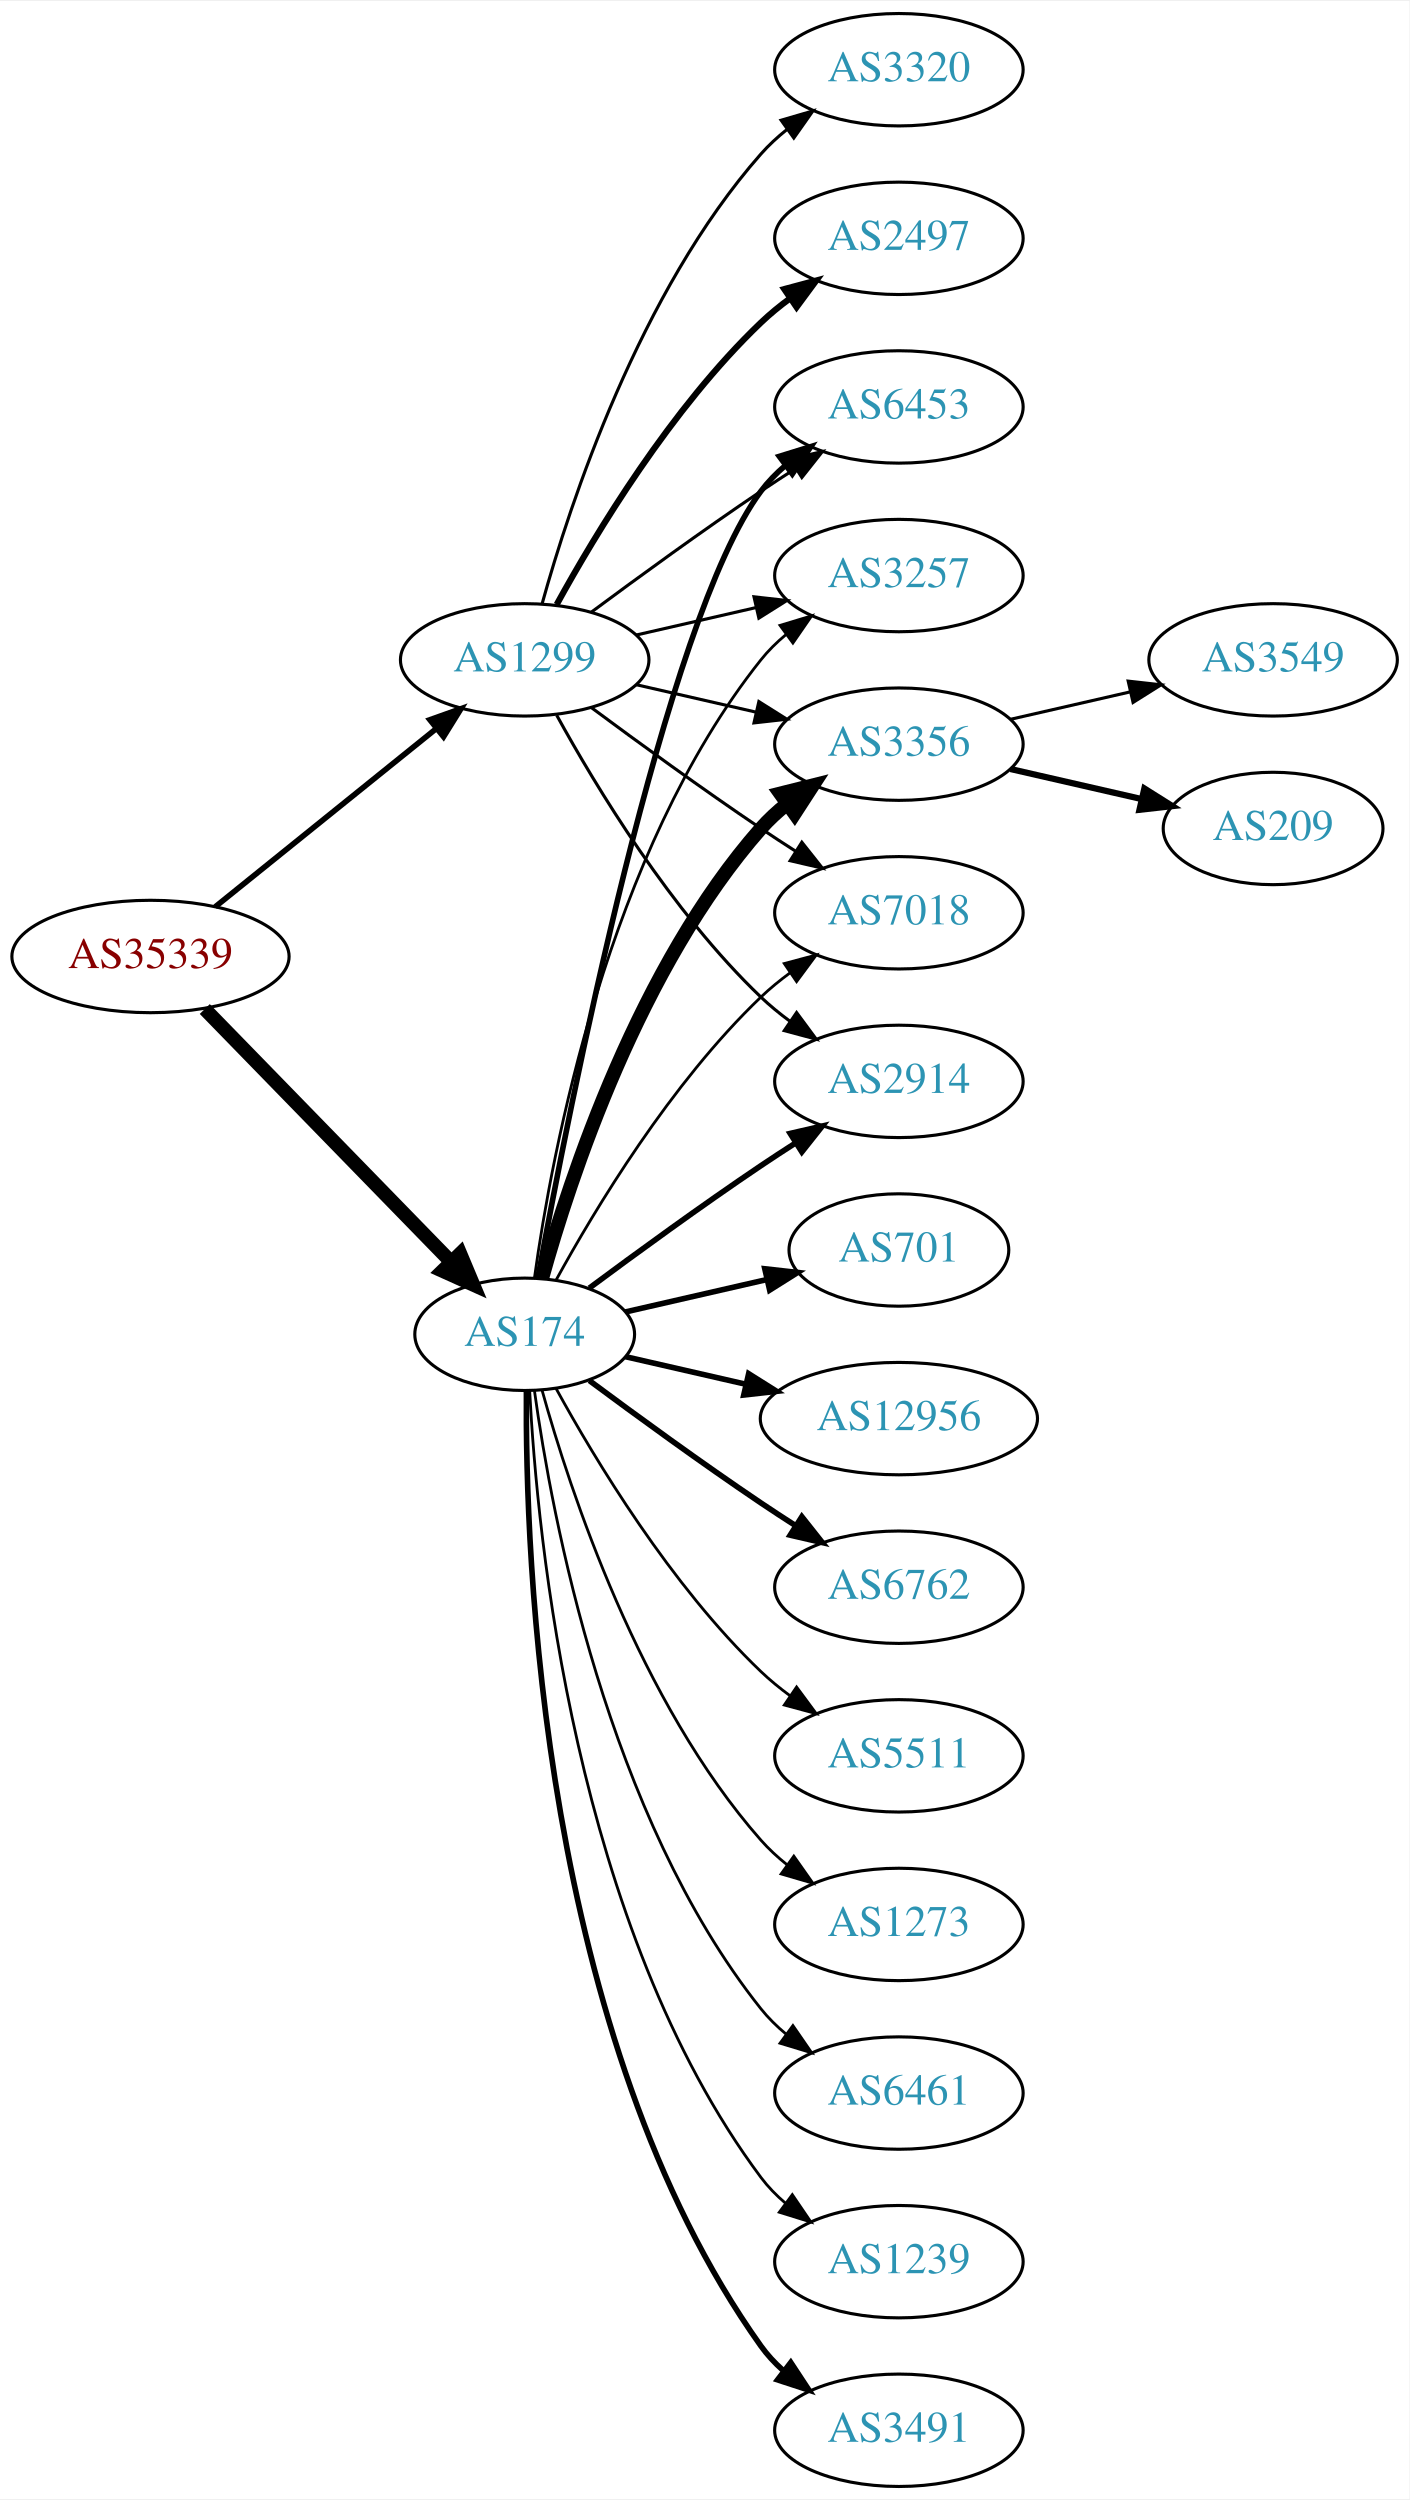
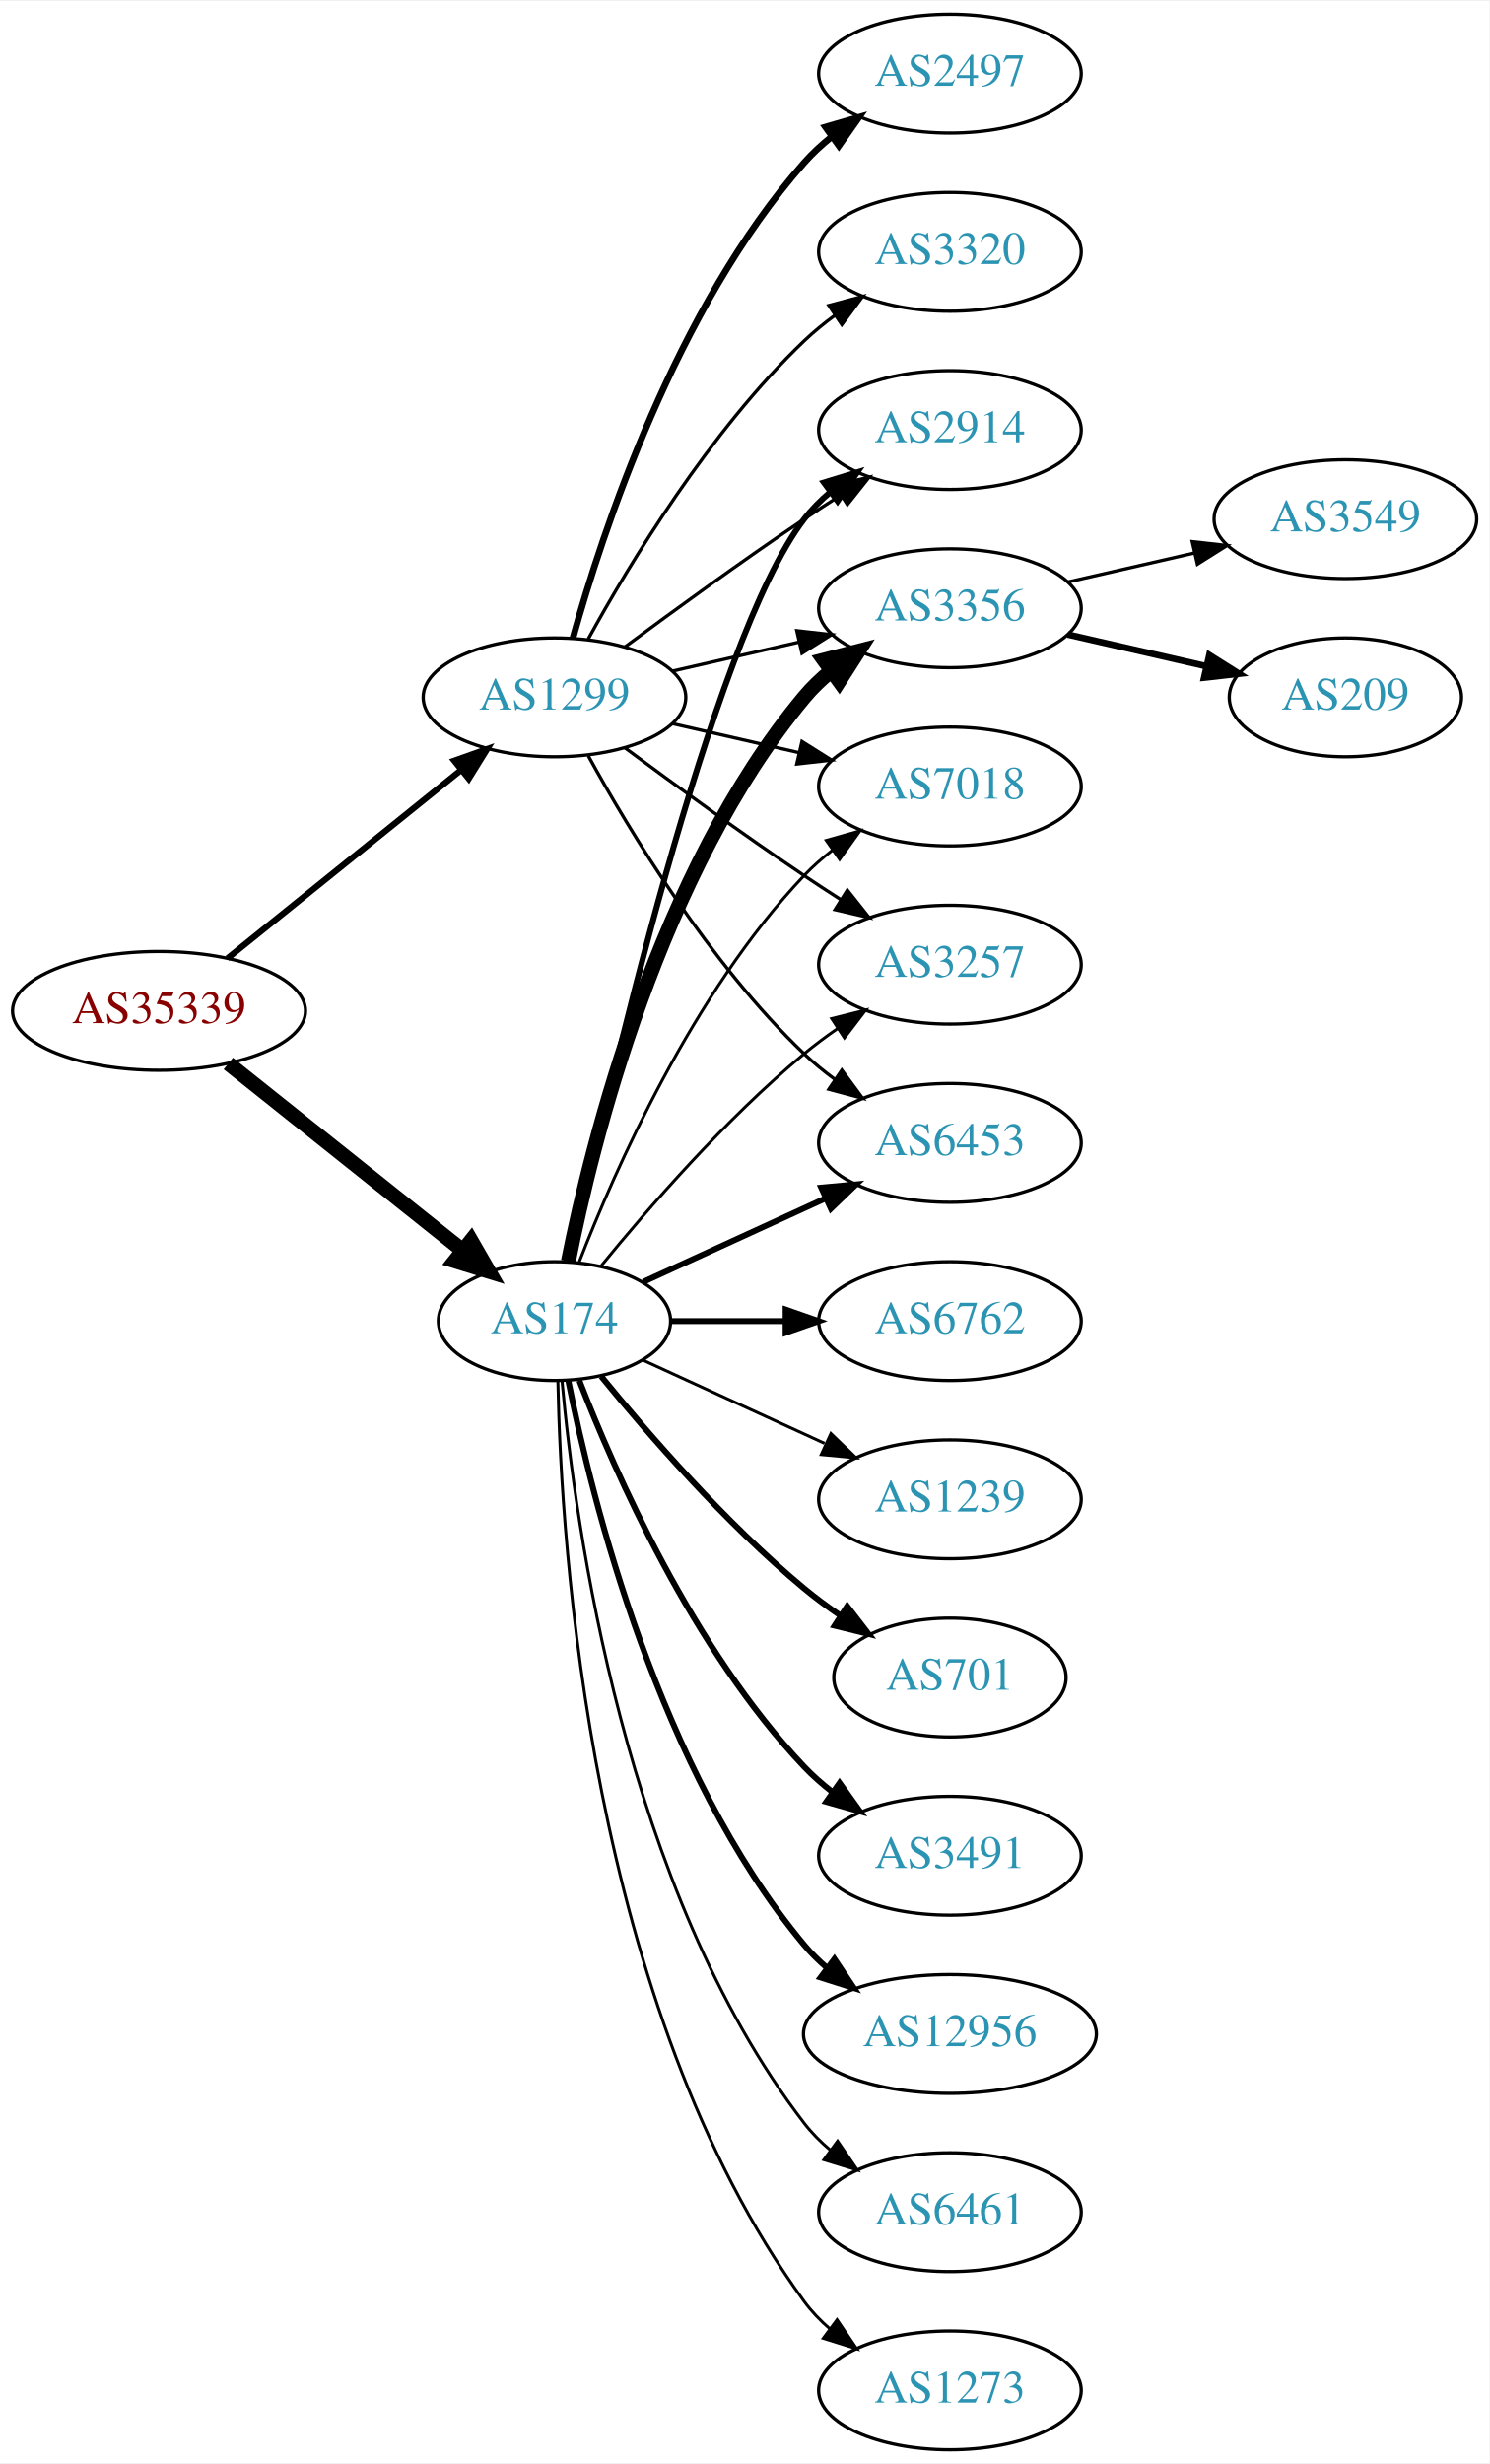
- <svg xmlns="http://www.w3.org/2000/svg" xmlns:xlink="http://www.w3.org/1999/xlink" width="451pt" height="800pt" viewBox="0.00 0.00 451.37 800.00">
-   <g id="graph0" class="graph" transform="scale(1 1) rotate(0) translate(4 796)">
-     <polygon fill="white" stroke="none" points="-4,4 -4,-796 447.37,-796 447.37,4 -4,4" />
+ <svg xmlns="http://www.w3.org/2000/svg" xmlns:xlink="http://www.w3.org/1999/xlink" width="451pt" height="746pt" viewBox="0.00 0.00 451.37 746.00">
+   <g id="graph0" class="graph" transform="scale(1 1) rotate(0) translate(4 742)">
+     <polygon fill="white" stroke="none" points="-4,4 -4,-742 447.37,-742 447.37,4 -4,4" />
    <g id="node1" class="node">
      <g id="a_node1">
        <a xlink:href="/asn/35339" xlink:title="AS35339 ~ AtNOC Clemens Zauner e.U. [AT]">
-           <ellipse fill="#ffffff" stroke="black" cx="44.196" cy="-490" rx="44.393" ry="18" />
-           <text text-anchor="middle" x="44.196" y="-486.3" font-family="Times,serif" font-size="14.00" fill="#880000">AS35339</text>
+           <ellipse fill="#ffffff" stroke="black" cx="44.196" cy="-436" rx="44.393" ry="18" />
+           <text text-anchor="middle" x="44.196" y="-432.3" font-family="Times,serif" font-size="14.00" fill="#880000">AS35339</text>
        </a>
      </g>
    </g>
    <g id="node2" class="node">
      <g id="a_node2">
        <a xlink:href="/asn/174" xlink:title="AS174 ~ Cogent Communications [US]">
-           <ellipse fill="#ffffff" stroke="black" cx="164.039" cy="-369" rx="35.194" ry="18" />
-           <text text-anchor="middle" x="164.039" y="-365.3" font-family="Times,serif" font-size="14.00" fill="#2c94b3">AS174</text>
+           <ellipse fill="#ffffff" stroke="black" cx="164.039" cy="-342" rx="35.194" ry="18" />
+           <text text-anchor="middle" x="164.039" y="-338.3" font-family="Times,serif" font-size="14.00" fill="#2c94b3">AS174</text>
        </a>
      </g>
    </g>
    <g id="edge1" class="edge">
-       <path fill="none" stroke="black" stroke-width="4.5" d="M61.582,-473.175C82.125,-452.081 117.441,-415.819 140.515,-392.127" />
-       <polygon fill="black" stroke="black" stroke-width="4.5" points="143.386,-394.823 147.542,-384.912 137.744,-389.329 143.386,-394.823" />
+       <path fill="none" stroke="black" stroke-width="4.5" d="M65.186,-420.054C84.751,-404.448 114.68,-380.574 136.287,-363.339" />
+       <polygon fill="black" stroke="black" stroke-width="4.5" points="138.759,-366.404 144.122,-357.09 133.849,-360.247 138.759,-366.404" />
    </g>
    <g id="node3" class="node">
      <g id="a_node3">
        <a xlink:href="/asn/1299" xlink:title="AS1299 ~ Telia Carrier [EU]">
-           <ellipse fill="#ffffff" stroke="black" cx="164.039" cy="-585" rx="39.794" ry="18" />
-           <text text-anchor="middle" x="164.039" y="-581.3" font-family="Times,serif" font-size="14.00" fill="#2c94b3">AS1299</text>
+           <ellipse fill="#ffffff" stroke="black" cx="164.039" cy="-531" rx="39.794" ry="18" />
+           <text text-anchor="middle" x="164.039" y="-527.3" font-family="Times,serif" font-size="14.00" fill="#2c94b3">AS1299</text>
        </a>
      </g>
    </g>
    <g id="edge2" class="edge">
-       <path fill="none" stroke="black" stroke-width="1.8" d="M64.92,-505.901C84.325,-521.544 114.111,-545.557 135.775,-563.021" />
-       <polygon fill="black" stroke="black" stroke-width="1.8" points="133.66,-565.812 143.642,-569.363 138.054,-560.362 133.66,-565.812" />
+       <path fill="none" stroke="black" stroke-width="1.875" d="M64.92,-451.901C84.325,-467.544 114.111,-491.557 135.775,-509.021" />
+       <polygon fill="black" stroke="black" stroke-width="1.875" points="133.66,-511.812 143.642,-515.363 138.054,-506.362 133.66,-511.812" />
    </g>
    <g id="node4" class="node">
      <g id="a_node4">
        <a xlink:href="/asn/3257" xlink:title="AS3257 ~ GTT [DE]">
-           <ellipse fill="#ffffff" stroke="black" cx="283.881" cy="-612" rx="39.794" ry="18" />
-           <text text-anchor="middle" x="283.881" y="-608.3" font-family="Times,serif" font-size="14.00" fill="#2c94b3">AS3257</text>
+           <ellipse fill="#ffffff" stroke="black" cx="283.881" cy="-450" rx="39.794" ry="18" />
+           <text text-anchor="middle" x="283.881" y="-446.3" font-family="Times,serif" font-size="14.00" fill="#2c94b3">AS3257</text>
        </a>
      </g>
    </g>
    <g id="edge3" class="edge">
-       <path fill="none" stroke="black" stroke-width="0.9" d="M167.178,-387.17C172.678,-426.974 190.504,-523.233 239.685,-585 242.026,-587.94 244.781,-590.649 247.747,-593.121" />
-       <polygon fill="black" stroke="black" stroke-width="0.9" points="245.812,-596.042 255.953,-599.11 249.939,-590.388 245.812,-596.042" />
+       <path fill="none" stroke="black" stroke-width="0.9" d="M178.196,-358.743C192.281,-376.039 215.84,-403.223 239.685,-423 242.901,-425.668 246.402,-428.27 249.972,-430.741" />
+       <polygon fill="black" stroke="black" stroke-width="0.9" points="248.05,-433.666 258.329,-436.236 251.896,-427.817 248.05,-433.666" />
    </g>
    <g id="node5" class="node">
      <g id="a_node5">
-         <a xlink:href="/asn/6461" xlink:title="AS6461 ~ Zayo Bandwidth [US]">
-           <ellipse fill="#ffffff" stroke="black" cx="283.881" cy="-126" rx="39.794" ry="18" />
-           <text text-anchor="middle" x="283.881" y="-122.3" font-family="Times,serif" font-size="14.00" fill="#2c94b3">AS6461</text>
+         <a xlink:href="/asn/6762" xlink:title="AS6762 ~ TELECOM ITALIA SPARKLE S.p.A. [IT]">
+           <ellipse fill="#ffffff" stroke="black" cx="283.881" cy="-342" rx="39.794" ry="18" />
+           <text text-anchor="middle" x="283.881" y="-338.3" font-family="Times,serif" font-size="14.00" fill="#2c94b3">AS6762</text>
        </a>
      </g>
    </g>
    <g id="edge4" class="edge">
-       <path fill="none" stroke="black" stroke-width="0.9" d="M167.178,-350.83C172.678,-311.026 190.504,-214.767 239.685,-153 242.026,-150.06 244.781,-147.351 247.747,-144.879" />
-       <polygon fill="black" stroke="black" stroke-width="0.9" points="249.939,-147.612 255.953,-138.89 245.812,-141.958 249.939,-147.612" />
+       <path fill="none" stroke="black" stroke-width="1.8" d="M199.44,-342C210.264,-342 222.432,-342 234.059,-342" />
+       <polygon fill="black" stroke="black" stroke-width="1.8" points="234.09,-345.5 244.09,-342 234.09,-338.5 234.09,-345.5" />
    </g>
    <g id="node6" class="node">
      <g id="a_node6">
+         <a xlink:href="/asn/6453" xlink:title="AS6453 ~ TATA COMMUNICATIONS (AMERICA) INC [US]">
+           <ellipse fill="#ffffff" stroke="black" cx="283.881" cy="-396" rx="39.794" ry="18" />
+           <text text-anchor="middle" x="283.881" y="-392.3" font-family="Times,serif" font-size="14.00" fill="#2c94b3">AS6453</text>
+         </a>
+       </g>
+     </g>
+     <g id="edge5" class="edge">
+       <path fill="none" stroke="black" stroke-width="1.8" d="M190.9,-353.851C207.02,-361.238 228.023,-370.862 245.888,-379.048" />
+       <polygon fill="black" stroke="black" stroke-width="1.8" points="244.89,-382.441 255.439,-383.425 247.806,-376.077 244.89,-382.441" />
+     </g>
+     <g id="node7" class="node">
+       <g id="a_node7">
+         <a xlink:href="/asn/2914" xlink:title="AS2914 ~ NTT America, Inc. [US]">
+           <ellipse fill="#ffffff" stroke="black" cx="283.881" cy="-612" rx="39.794" ry="18" />
+           <text text-anchor="middle" x="283.881" y="-608.3" font-family="Times,serif" font-size="14.00" fill="#2c94b3">AS2914</text>
+         </a>
+       </g>
+     </g>
+     <g id="edge6" class="edge">
+       <path fill="none" stroke="black" stroke-width="1.8" d="M168.822,-359.866C179.615,-409.607 211.588,-548.428 239.685,-585 241.975,-587.981 244.695,-590.716 247.639,-593.205" />
+       <polygon fill="black" stroke="black" stroke-width="1.8" points="245.686,-596.113 255.816,-599.218 249.833,-590.473 245.686,-596.113" />
+     </g>
+     <g id="node8" class="node">
+       <g id="a_node8">
+         <a xlink:href="/asn/1239" xlink:title="AS1239 ~ Sprint [US]">
+           <ellipse fill="#ffffff" stroke="black" cx="283.881" cy="-288" rx="39.794" ry="18" />
+           <text text-anchor="middle" x="283.881" y="-284.3" font-family="Times,serif" font-size="14.00" fill="#2c94b3">AS1239</text>
+         </a>
+       </g>
+     </g>
+     <g id="edge7" class="edge">
+       <path fill="none" stroke="black" stroke-width="0.9" d="M190.9,-330.149C207.02,-322.762 228.023,-313.138 245.888,-304.952" />
+       <polygon fill="black" stroke="black" stroke-width="0.9" points="247.806,-307.923 255.439,-300.575 244.89,-301.559 247.806,-307.923" />
+     </g>
+     <g id="node9" class="node">
+       <g id="a_node9">
+         <a xlink:href="/asn/701" xlink:title="AS701 ~ UUNET [US]">
+           <ellipse fill="#ffffff" stroke="black" cx="283.881" cy="-234" rx="35.194" ry="18" />
+           <text text-anchor="middle" x="283.881" y="-230.3" font-family="Times,serif" font-size="14.00" fill="#2c94b3">AS701</text>
+         </a>
+       </g>
+     </g>
+     <g id="edge8" class="edge">
+       <path fill="none" stroke="black" stroke-width="1.8" d="M178.196,-325.257C192.281,-307.961 215.84,-280.777 239.685,-261 243.148,-258.128 246.941,-255.331 250.795,-252.692" />
+       <polygon fill="black" stroke="black" stroke-width="1.8" points="252.757,-255.592 259.228,-247.203 248.938,-249.725 252.757,-255.592" />
+     </g>
+     <g id="node10" class="node">
+       <g id="a_node10">
+         <a xlink:href="/asn/3491" xlink:title="AS3491 ~ PCCW Global, Inc. [US]">
+           <ellipse fill="#ffffff" stroke="black" cx="283.881" cy="-180" rx="39.794" ry="18" />
+           <text text-anchor="middle" x="283.881" y="-176.3" font-family="Times,serif" font-size="14.00" fill="#2c94b3">AS3491</text>
+         </a>
+       </g>
+     </g>
+     <g id="edge9" class="edge">
+       <path fill="none" stroke="black" stroke-width="1.8" d="M171.562,-324.006C182.312,-296.272 205.969,-242.571 239.685,-207 242.271,-204.272 245.188,-201.706 248.257,-199.323" />
+       <polygon fill="black" stroke="black" stroke-width="1.8" points="250.435,-202.07 256.605,-193.457 246.411,-196.342 250.435,-202.07" />
+     </g>
+     <g id="node11" class="node">
+       <g id="a_node11">
+         <a xlink:href="/asn/12956" xlink:title="AS12956 ~ TELXIUS [ES]">
+           <ellipse fill="#ffffff" stroke="black" cx="283.881" cy="-126" rx="44.393" ry="18" />
+           <text text-anchor="middle" x="283.881" y="-122.3" font-family="Times,serif" font-size="14.00" fill="#2c94b3">AS12956</text>
+         </a>
+       </g>
+     </g>
+     <g id="edge10" class="edge">
+       <path fill="none" stroke="black" stroke-width="1.8" d="M168.237,-323.927C175.401,-287.859 195.675,-205.875 239.685,-153 241.778,-150.485 244.169,-148.133 246.727,-145.949" />
+       <polygon fill="black" stroke="black" stroke-width="1.8" points="248.878,-148.711 254.775,-139.909 244.676,-143.113 248.878,-148.711" />
+     </g>
+     <g id="node12" class="node">
+       <g id="a_node12">
        <a xlink:href="/asn/3356" xlink:title="AS3356 ~ Level 3 Parent, LLC [US]">
          <ellipse fill="#ffffff" stroke="black" cx="283.881" cy="-558" rx="39.794" ry="18" />
          <text text-anchor="middle" x="283.881" y="-554.3" font-family="Times,serif" font-size="14.00" fill="#2c94b3">AS3356</text>
        </a>
      </g>
    </g>
-     <g id="edge5" class="edge">
-       <path fill="none" stroke="black" stroke-width="4.5" d="M169.612,-386.946C178.517,-418.995 200.801,-486.842 239.685,-531 242.169,-533.821 245.019,-536.449 248.044,-538.871" />
-       <polygon fill="black" stroke="black" stroke-width="4.5" points="245.907,-542.184 256.334,-544.791 250.484,-535.775 245.907,-542.184" />
-     </g>
-     <g id="node7" class="node">
-       <g id="a_node7">
+     <g id="edge11" class="edge">
+       <path fill="none" stroke="black" stroke-width="4.5" d="M168.237,-360.073C175.401,-396.141 195.675,-478.125 239.685,-531 242.09,-533.889 244.886,-536.563 247.879,-539.013" />
+       <polygon fill="black" stroke="black" stroke-width="4.5" points="245.711,-542.305 256.122,-544.973 250.325,-535.923 245.711,-542.305" />
+     </g>
+     <g id="node13" class="node">
+       <g id="a_node13">
        <a xlink:href="/asn/7018" xlink:title="AS7018 ~ AT&amp;T Services, Inc. [US]">
          <ellipse fill="#ffffff" stroke="black" cx="283.881" cy="-504" rx="39.794" ry="18" />
          <text text-anchor="middle" x="283.881" y="-500.3" font-family="Times,serif" font-size="14.00" fill="#2c94b3">AS7018</text>
        </a>
      </g>
    </g>
-     <g id="edge6" class="edge">
-       <path fill="none" stroke="black" stroke-width="0.9" d="M174.065,-386.321C186.548,-409.1 210.837,-449.453 239.685,-477 242.553,-479.739 245.742,-482.347 249.051,-484.785" />
-       <polygon fill="black" stroke="black" stroke-width="0.9" points="247.175,-487.742 257.411,-490.477 251.114,-481.956 247.175,-487.742" />
-     </g>
-     <g id="node8" class="node">
-       <g id="a_node8">
-         <a xlink:href="/asn/2914" xlink:title="AS2914 ~ NTT America, Inc. [US]">
-           <ellipse fill="#ffffff" stroke="black" cx="283.881" cy="-450" rx="39.794" ry="18" />
-           <text text-anchor="middle" x="283.881" y="-446.3" font-family="Times,serif" font-size="14.00" fill="#2c94b3">AS2914</text>
-         </a>
-       </g>
-     </g>
-     <g id="edge7" class="edge">
-       <path fill="none" stroke="black" stroke-width="1.8" d="M184.74,-383.81C199.642,-394.875 220.71,-410.228 239.685,-423 243.234,-425.389 246.984,-427.839 250.733,-430.242" />
-       <polygon fill="black" stroke="black" stroke-width="1.8" points="249.059,-433.325 259.381,-435.712 252.801,-427.409 249.059,-433.325" />
-     </g>
-     <g id="node9" class="node">
-       <g id="a_node9">
-         <a xlink:href="/asn/1239" xlink:title="AS1239 ~ Sprint [US]">
-           <ellipse fill="#ffffff" stroke="black" cx="283.881" cy="-72" rx="39.794" ry="18" />
-           <text text-anchor="middle" x="283.881" y="-68.3" font-family="Times,serif" font-size="14.00" fill="#2c94b3">AS1239</text>
-         </a>
-       </g>
-     </g>
-     <g id="edge8" class="edge">
-       <path fill="none" stroke="black" stroke-width="0.9" d="M165.63,-350.977C168.007,-304.588 179.925,-179.107 239.685,-99 241.933,-95.987 244.624,-93.231 247.551,-90.728" />
-       <polygon fill="black" stroke="black" stroke-width="0.9" points="249.746,-93.459 255.702,-84.697 245.582,-87.831 249.746,-93.459" />
-     </g>
-     <g id="node10" class="node">
-       <g id="a_node10">
-         <a xlink:href="/asn/6453" xlink:title="AS6453 ~ TATA COMMUNICATIONS (AMERICA) INC [US]">
-           <ellipse fill="#ffffff" stroke="black" cx="283.881" cy="-666" rx="39.794" ry="18" />
-           <text text-anchor="middle" x="283.881" y="-662.3" font-family="Times,serif" font-size="14.00" fill="#2c94b3">AS6453</text>
-         </a>
-       </g>
-     </g>
-     <g id="edge9" class="edge">
-       <path fill="none" stroke="black" stroke-width="1.8" d="M168.233,-386.902C178.043,-440.377 208.933,-597.777 239.685,-639 241.933,-642.013 244.624,-644.769 247.551,-647.272" />
-       <polygon fill="black" stroke="black" stroke-width="1.8" points="245.582,-650.169 255.702,-653.303 249.746,-644.542 245.582,-650.169" />
-     </g>
-     <g id="node11" class="node">
-       <g id="a_node11">
-         <a xlink:href="/asn/3491" xlink:title="AS3491 ~ PCCW Global, Inc. [US]">
-           <ellipse fill="#ffffff" stroke="black" cx="283.881" cy="-18" rx="39.794" ry="18" />
-           <text text-anchor="middle" x="283.881" y="-14.3" font-family="Times,serif" font-size="14.00" fill="#2c94b3">AS3491</text>
-         </a>
-       </g>
-     </g>
-     <g id="edge10" class="edge">
-       <path fill="none" stroke="black" stroke-width="1.8" d="M164.587,-350.937C164.168,-298.497 169.322,-143.707 239.685,-45 241.687,-42.191 244.082,-39.612 246.703,-37.257" />
-       <polygon fill="black" stroke="black" stroke-width="1.8" points="249.255,-39.712 255.079,-30.861 245.007,-34.148 249.255,-39.712" />
-     </g>
-     <g id="node12" class="node">
-       <g id="a_node12">
-         <a xlink:href="/asn/701" xlink:title="AS701 ~ UUNET [US]">
-           <ellipse fill="#ffffff" stroke="black" cx="283.881" cy="-396" rx="35.194" ry="18" />
-           <text text-anchor="middle" x="283.881" y="-392.3" font-family="Times,serif" font-size="14.00" fill="#2c94b3">AS701</text>
-         </a>
-       </g>
-     </g>
-     <g id="edge11" class="edge">
-       <path fill="none" stroke="black" stroke-width="1.8" d="M196.309,-376.165C210.159,-379.338 226.646,-383.115 241.497,-386.518" />
-       <polygon fill="black" stroke="black" stroke-width="1.8" points="240.936,-389.98 251.465,-388.802 242.499,-383.157 240.936,-389.98" />
-     </g>
-     <g id="node13" class="node">
-       <g id="a_node13">
-         <a xlink:href="/asn/12956" xlink:title="AS12956 ~ TELXIUS [ES]">
-           <ellipse fill="#ffffff" stroke="black" cx="283.881" cy="-342" rx="44.393" ry="18" />
-           <text text-anchor="middle" x="283.881" y="-338.3" font-family="Times,serif" font-size="14.00" fill="#2c94b3">AS12956</text>
-         </a>
-       </g>
-     </g>
    <g id="edge12" class="edge">
-       <path fill="none" stroke="black" stroke-width="1.8" d="M196.309,-361.835C208.154,-359.121 221.928,-355.966 234.957,-352.98" />
-       <polygon fill="black" stroke="black" stroke-width="1.8" points="235.766,-356.386 244.732,-350.741 234.203,-349.563 235.766,-356.386" />
+       <path fill="none" stroke="black" stroke-width="0.9" d="M171.562,-359.994C182.312,-387.728 205.969,-441.429 239.685,-477 242.271,-479.728 245.188,-482.294 248.257,-484.677" />
+       <polygon fill="black" stroke="black" stroke-width="0.9" points="246.411,-487.658 256.605,-490.543 250.435,-481.93 246.411,-487.658" />
    </g>
    <g id="node14" class="node">
      <g id="a_node14">
-         <a xlink:href="/asn/6762" xlink:title="AS6762 ~ TELECOM ITALIA SPARKLE S.p.A. [IT]">
-           <ellipse fill="#ffffff" stroke="black" cx="283.881" cy="-288" rx="39.794" ry="18" />
-           <text text-anchor="middle" x="283.881" y="-284.3" font-family="Times,serif" font-size="14.00" fill="#2c94b3">AS6762</text>
+         <a xlink:href="/asn/6461" xlink:title="AS6461 ~ Zayo Bandwidth [US]">
+           <ellipse fill="#ffffff" stroke="black" cx="283.881" cy="-72" rx="39.794" ry="18" />
+           <text text-anchor="middle" x="283.881" y="-68.3" font-family="Times,serif" font-size="14.00" fill="#2c94b3">AS6461</text>
        </a>
      </g>
    </g>
    <g id="edge13" class="edge">
-       <path fill="none" stroke="black" stroke-width="1.8" d="M184.74,-354.19C199.642,-343.125 220.71,-327.772 239.685,-315 243.234,-312.611 246.984,-310.161 250.733,-307.758" />
-       <polygon fill="black" stroke="black" stroke-width="1.8" points="252.801,-310.591 259.381,-302.288 249.059,-304.675 252.801,-310.591" />
+       <path fill="none" stroke="black" stroke-width="0.9" d="M166.323,-323.883C170.221,-280.668 185.238,-169.869 239.685,-99 241.975,-96.019 244.695,-93.284 247.639,-90.796" />
+       <polygon fill="black" stroke="black" stroke-width="0.9" points="249.833,-93.527 255.816,-84.782 245.686,-87.888 249.833,-93.527" />
    </g>
    <g id="node15" class="node">
      <g id="a_node15">
-         <a xlink:href="/asn/5511" xlink:title="AS5511 ~ Orange S.A. [FR]">
-           <ellipse fill="#ffffff" stroke="black" cx="283.881" cy="-234" rx="39.794" ry="18" />
-           <text text-anchor="middle" x="283.881" y="-230.3" font-family="Times,serif" font-size="14.00" fill="#2c94b3">AS5511</text>
+         <a xlink:href="/asn/1273" xlink:title="AS1273 ~ Vodafone Group PLC [EU]">
+           <ellipse fill="#ffffff" stroke="black" cx="283.881" cy="-18" rx="39.794" ry="18" />
+           <text text-anchor="middle" x="283.881" y="-14.3" font-family="Times,serif" font-size="14.00" fill="#2c94b3">AS1273</text>
        </a>
      </g>
    </g>
    <g id="edge14" class="edge">
-       <path fill="none" stroke="black" stroke-width="0.9" d="M174.065,-351.679C186.548,-328.9 210.837,-288.547 239.685,-261 242.553,-258.261 245.742,-255.653 249.051,-253.215" />
-       <polygon fill="black" stroke="black" stroke-width="0.9" points="251.114,-256.044 257.411,-247.523 247.175,-250.258 251.114,-256.044" />
-     </g>
-     <g id="node16" class="node">
-       <g id="a_node16">
-         <a xlink:href="/asn/1273" xlink:title="AS1273 ~ Vodafone Group PLC [EU]">
-           <ellipse fill="#ffffff" stroke="black" cx="283.881" cy="-180" rx="39.794" ry="18" />
-           <text text-anchor="middle" x="283.881" y="-176.3" font-family="Times,serif" font-size="14.00" fill="#2c94b3">AS1273</text>
-         </a>
-       </g>
-     </g>
-     <g id="edge15" class="edge">
-       <path fill="none" stroke="black" stroke-width="0.9" d="M169.612,-351.054C178.517,-319.005 200.801,-251.158 239.685,-207 242.169,-204.179 245.019,-201.551 248.044,-199.129" />
-       <polygon fill="black" stroke="black" stroke-width="0.9" points="250.23,-201.869 256.334,-193.209 246.162,-196.172 250.23,-201.869" />
+       <path fill="none" stroke="black" stroke-width="0.9" d="M165.071,-323.663C166.044,-273.921 174.763,-134.194 239.685,-45 241.897,-41.961 244.565,-39.187 247.477,-36.674" />
+       <polygon fill="black" stroke="black" stroke-width="0.9" points="249.672,-39.403 255.608,-30.627 245.495,-33.786 249.672,-39.403" />
+     </g>
+     <g id="edge22" class="edge">
+       <path fill="none" stroke="black" d="M185.369,-515.723C200.231,-504.696 220.976,-489.593 239.685,-477 243.234,-474.611 246.984,-472.161 250.733,-469.758" />
+       <polygon fill="black" stroke="black" points="252.801,-472.591 259.381,-464.288 249.059,-466.675 252.801,-472.591" />
+     </g>
+     <g id="edge23" class="edge">
+       <path fill="none" stroke="black" d="M174.28,-513.287C186.825,-490.439 211.002,-450.389 239.685,-423 242.553,-420.261 245.742,-417.653 249.051,-415.215" />
+       <polygon fill="black" stroke="black" points="251.114,-418.044 257.411,-409.523 247.175,-412.258 251.114,-418.044" />
+     </g>
+     <g id="edge21" class="edge">
+       <path fill="none" stroke="black" d="M185.369,-546.277C200.231,-557.304 220.976,-572.407 239.685,-585 243.234,-587.389 246.984,-589.839 250.733,-592.242" />
+       <polygon fill="black" stroke="black" points="249.059,-595.325 259.381,-597.712 252.801,-589.409 249.059,-595.325" />
    </g>
    <g id="edge19" class="edge">
-       <path fill="none" stroke="black" d="M199.758,-592.955C211.758,-595.704 225.379,-598.825 238.071,-601.733" />
-       <polygon fill="black" stroke="black" points="237.474,-605.187 248.003,-604.009 239.037,-598.364 237.474,-605.187" />
-     </g>
-     <g id="edge20" class="edge">
-       <path fill="none" stroke="black" d="M199.758,-577.045C211.758,-574.296 225.379,-571.175 238.071,-568.267" />
-       <polygon fill="black" stroke="black" points="239.037,-571.636 248.003,-565.991 237.474,-564.813 239.037,-571.636" />
-     </g>
-     <g id="edge21" class="edge">
-       <path fill="none" stroke="black" d="M185.369,-569.723C200.231,-558.696 220.976,-543.593 239.685,-531 243.234,-528.611 246.984,-526.161 250.733,-523.758" />
-       <polygon fill="black" stroke="black" points="252.801,-526.591 259.381,-518.288 249.059,-520.675 252.801,-526.591" />
-     </g>
-     <g id="edge22" class="edge">
-       <path fill="none" stroke="black" d="M174.28,-567.287C186.825,-544.439 211.002,-504.389 239.685,-477 242.553,-474.261 245.742,-471.653 249.051,-469.215" />
-       <polygon fill="black" stroke="black" points="251.114,-472.044 257.411,-463.523 247.175,-466.258 251.114,-472.044" />
-     </g>
-     <g id="edge24" class="edge">
-       <path fill="none" stroke="black" d="M185.369,-600.277C200.231,-611.304 220.976,-626.407 239.685,-639 243.234,-641.389 246.984,-643.839 250.733,-646.242" />
-       <polygon fill="black" stroke="black" points="249.059,-649.325 259.381,-651.712 252.801,-643.409 249.059,-649.325" />
-     </g>
-     <g id="node19" class="node">
-       <g id="a_node19">
+       <path fill="none" stroke="black" d="M199.758,-538.955C211.758,-541.704 225.379,-544.825 238.071,-547.733" />
+       <polygon fill="black" stroke="black" points="237.474,-551.187 248.003,-550.009 239.037,-544.364 237.474,-551.187" />
+     </g>
+     <g id="edge18" class="edge">
+       <path fill="none" stroke="black" d="M199.758,-523.045C211.758,-520.296 225.379,-517.175 238.071,-514.267" />
+       <polygon fill="black" stroke="black" points="239.037,-517.636 248.003,-511.991 237.474,-510.813 239.037,-517.636" />
+     </g>
+     <g id="node18" class="node">
+       <g id="a_node18">
        <a xlink:href="/asn/2497" xlink:title="AS2497 ~ Internet Initiative Japan Inc. [JP]">
          <ellipse fill="#ffffff" stroke="black" cx="283.881" cy="-720" rx="39.794" ry="18" />
          <text text-anchor="middle" x="283.881" y="-716.3" font-family="Times,serif" font-size="14.00" fill="#2c94b3">AS2497</text>
        </a>
      </g>
    </g>
-     <g id="edge18" class="edge">
-       <path fill="none" stroke="black" stroke-width="2" d="M174.28,-602.713C186.825,-625.561 211.002,-665.611 239.685,-693 242.553,-695.739 245.742,-698.347 249.051,-700.785" />
-       <polygon fill="black" stroke="black" stroke-width="2" points="247.175,-703.742 257.411,-706.477 251.114,-697.956 247.175,-703.742" />
-     </g>
-     <g id="node20" class="node">
-       <g id="a_node20">
+     <g id="edge17" class="edge">
+       <path fill="none" stroke="black" stroke-width="2" d="M169.612,-548.946C178.517,-580.995 200.801,-648.842 239.685,-693 242.169,-695.821 245.019,-698.449 248.044,-700.871" />
+       <polygon fill="black" stroke="black" stroke-width="2" points="246.162,-703.828 256.334,-706.791 250.23,-698.131 246.162,-703.828" />
+     </g>
+     <g id="node19" class="node">
+       <g id="a_node19">
        <a xlink:href="/asn/3320" xlink:title="AS3320 ~ DTAG [DE]">
-           <ellipse fill="#ffffff" stroke="black" cx="283.881" cy="-774" rx="39.794" ry="18" />
-           <text text-anchor="middle" x="283.881" y="-770.3" font-family="Times,serif" font-size="14.00" fill="#2c94b3">AS3320</text>
-         </a>
-       </g>
-     </g>
-     <g id="edge23" class="edge">
-       <path fill="none" stroke="black" d="M169.612,-602.946C178.517,-634.995 200.801,-702.842 239.685,-747 242.169,-749.821 245.019,-752.449 248.044,-754.871" />
-       <polygon fill="black" stroke="black" points="246.162,-757.828 256.334,-760.791 250.23,-752.131 246.162,-757.828" />
-     </g>
-     <g id="node17" class="node">
-       <g id="a_node17">
+           <ellipse fill="#ffffff" stroke="black" cx="283.881" cy="-666" rx="39.794" ry="18" />
+           <text text-anchor="middle" x="283.881" y="-662.3" font-family="Times,serif" font-size="14.00" fill="#2c94b3">AS3320</text>
+         </a>
+       </g>
+     </g>
+     <g id="edge20" class="edge">
+       <path fill="none" stroke="black" d="M174.28,-548.713C186.825,-571.561 211.002,-611.611 239.685,-639 242.553,-641.739 245.742,-644.347 249.051,-646.785" />
+       <polygon fill="black" stroke="black" points="247.175,-649.742 257.411,-652.477 251.114,-643.956 247.175,-649.742" />
+     </g>
+     <g id="node16" class="node">
+       <g id="a_node16">
        <a xlink:href="/asn/3549" xlink:title="AS3549 ~ Level 3 Parent, LLC [US]">
          <ellipse fill="#ffffff" stroke="black" cx="403.724" cy="-585" rx="39.794" ry="18" />
          <text text-anchor="middle" x="403.724" y="-581.3" font-family="Times,serif" font-size="14.00" fill="#2c94b3">AS3549</text>
        </a>
      </g>
    </g>
-     <g id="edge16" class="edge">
+     <g id="edge15" class="edge">
      <path fill="none" stroke="black" d="M319.6,-565.955C331.6,-568.704 345.221,-571.825 357.914,-574.733" />
      <polygon fill="black" stroke="black" points="357.316,-578.187 367.845,-577.009 358.88,-571.364 357.316,-578.187" />
    </g>
-     <g id="node18" class="node">
-       <g id="a_node18">
+     <g id="node17" class="node">
+       <g id="a_node17">
        <a xlink:href="/asn/209" xlink:title="AS209 ~ CenturyLink Communications, LLC [US]">
          <ellipse fill="#ffffff" stroke="black" cx="403.724" cy="-531" rx="35.194" ry="18" />
          <text text-anchor="middle" x="403.724" y="-527.3" font-family="Times,serif" font-size="14.00" fill="#2c94b3">AS209</text>
        </a>
      </g>
    </g>
-     <g id="edge17" class="edge">
+     <g id="edge16" class="edge">
      <path fill="none" stroke="black" stroke-width="2" d="M319.6,-550.045C332.693,-547.045 347.715,-543.604 361.356,-540.478" />
      <polygon fill="black" stroke="black" stroke-width="2" points="362.497,-543.807 371.463,-538.162 360.934,-536.984 362.497,-543.807" />
    </g>
  </g>
</svg>
